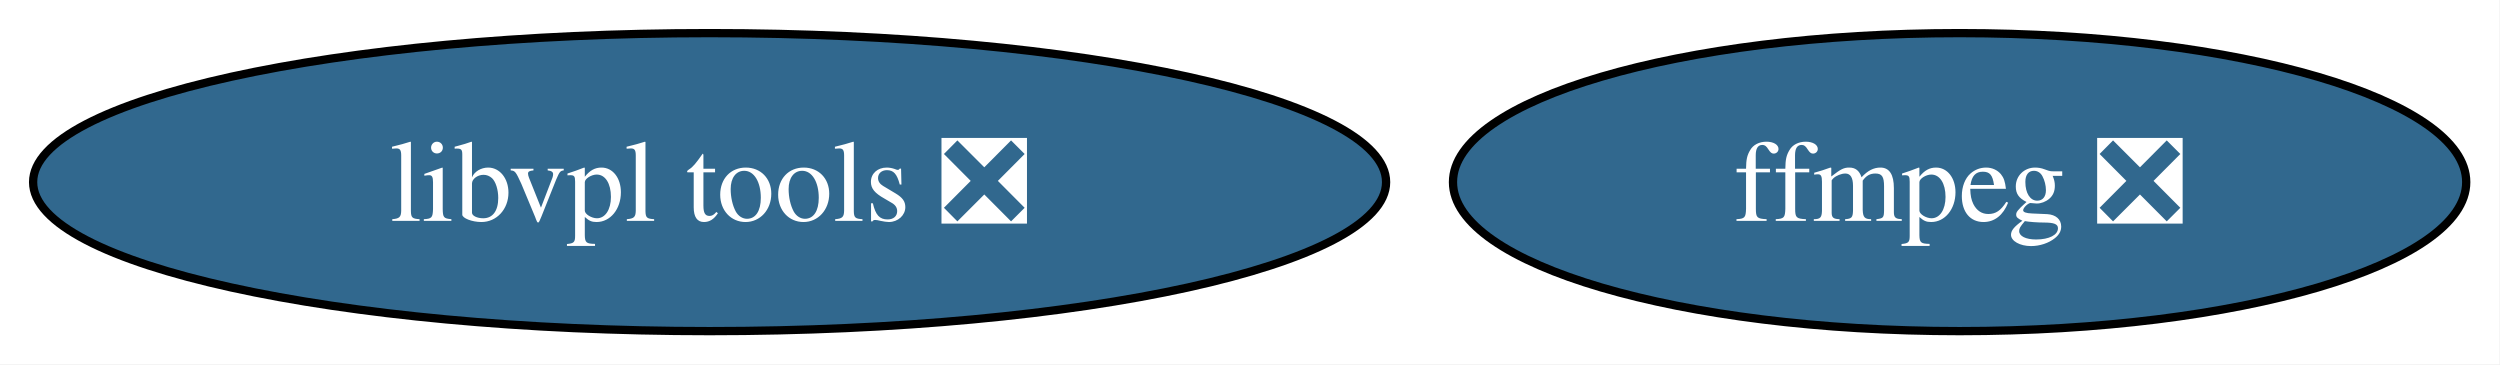
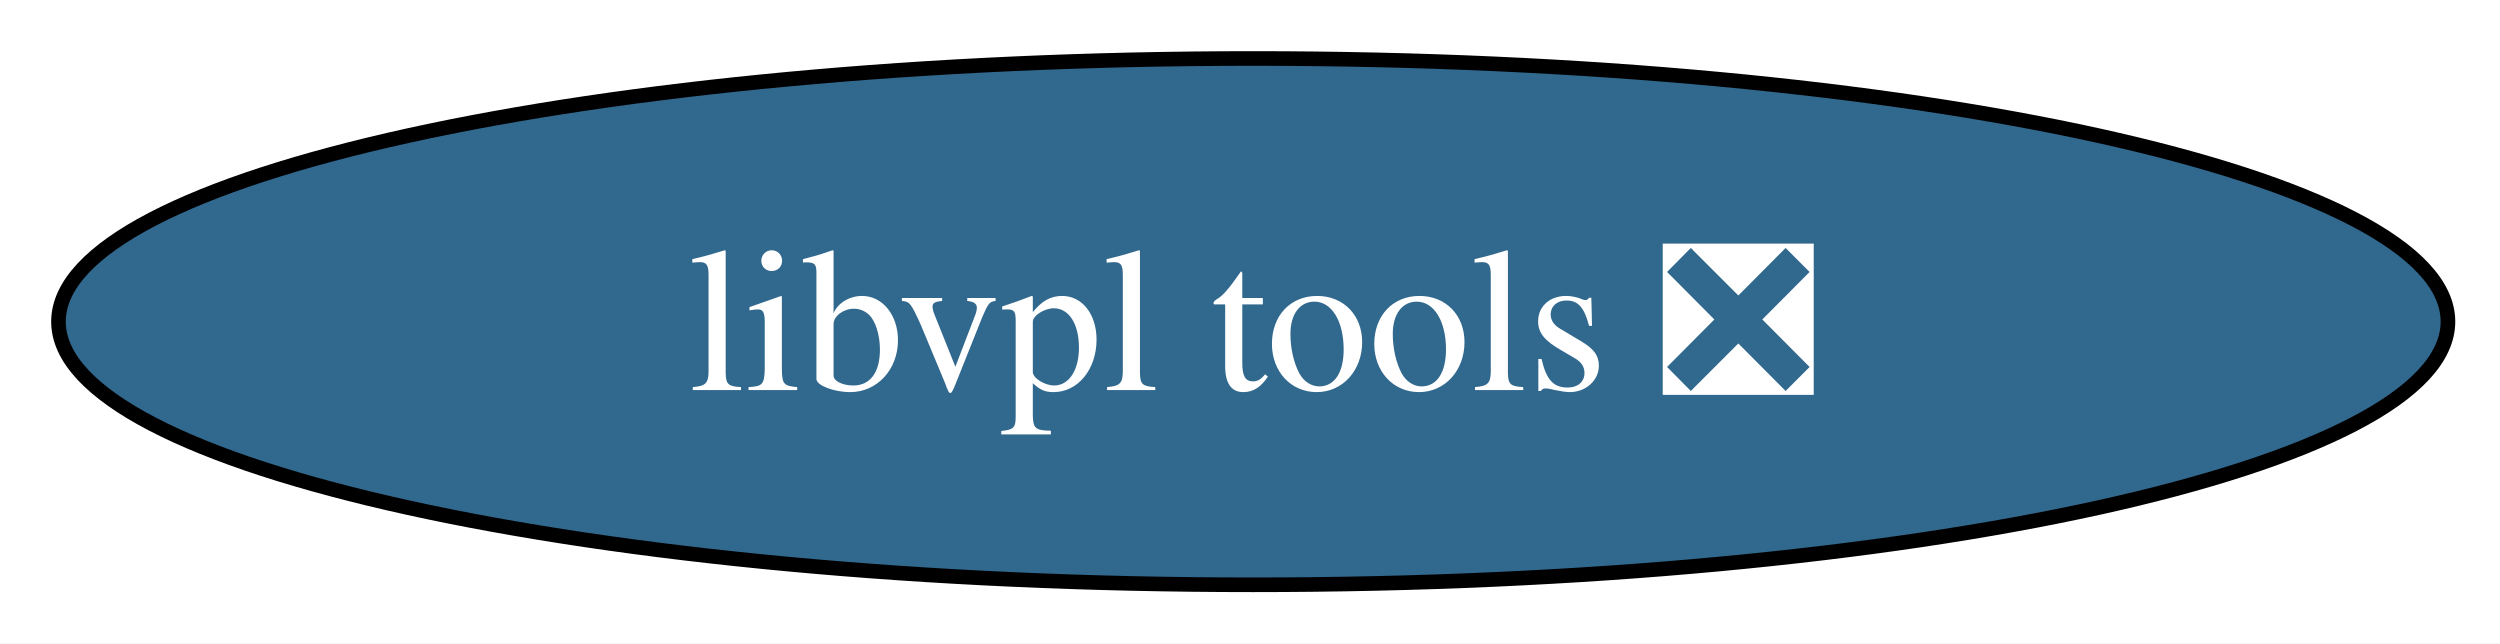
- <svg xmlns="http://www.w3.org/2000/svg" xmlns:xlink="http://www.w3.org/1999/xlink" width="302pt" height="44pt" viewBox="0.00 0.00 302.00 44.00">
+ <svg xmlns="http://www.w3.org/2000/svg" xmlns:xlink="http://www.w3.org/1999/xlink" width="171pt" height="44pt" viewBox="0.00 0.00 171.00 44.00">
  <g id="graph0" class="graph" transform="scale(1 1) rotate(0) translate(4 40)">
-     <polygon fill="white" stroke="none" points="-4,4 -4,-40 297.93,-40 297.93,4 -4,4" />
+     <polygon fill="white" stroke="none" points="-4,4 -4,-40 167.44,-40 167.44,4 -4,4" />
    <g id="node1" class="node">
      <g id="a_node1">
-         <a xlink:href="https://github.com/conda-forge/ffmpeg-feedstock/pull/343" xlink:title="ffmpeg ❎">
-           <ellipse fill="#31688e" stroke="black" cx="232.72" cy="-18" rx="61.2" ry="18" />
-           <text xml:space="preserve" text-anchor="middle" x="232.72" y="-13.32" font-family="Times,serif" font-size="14.00" fill="white">ffmpeg ❎</text>
-         </a>
-       </g>
-     </g>
-     <g id="node2" class="node">
-       <g id="a_node2">
        <a xlink:href="https://github.com/conda-forge/libvpl-tools-feedstock/pull/3" xlink:title="libvpl tools ❎">
          <ellipse fill="#31688e" stroke="black" cx="81.72" cy="-18" rx="81.72" ry="18" />
          <text xml:space="preserve" text-anchor="middle" x="81.72" y="-13.32" font-family="Times,serif" font-size="14.00" fill="white">libvpl tools ❎</text>
        </a>
      </g>
    </g>
  </g>
</svg>
